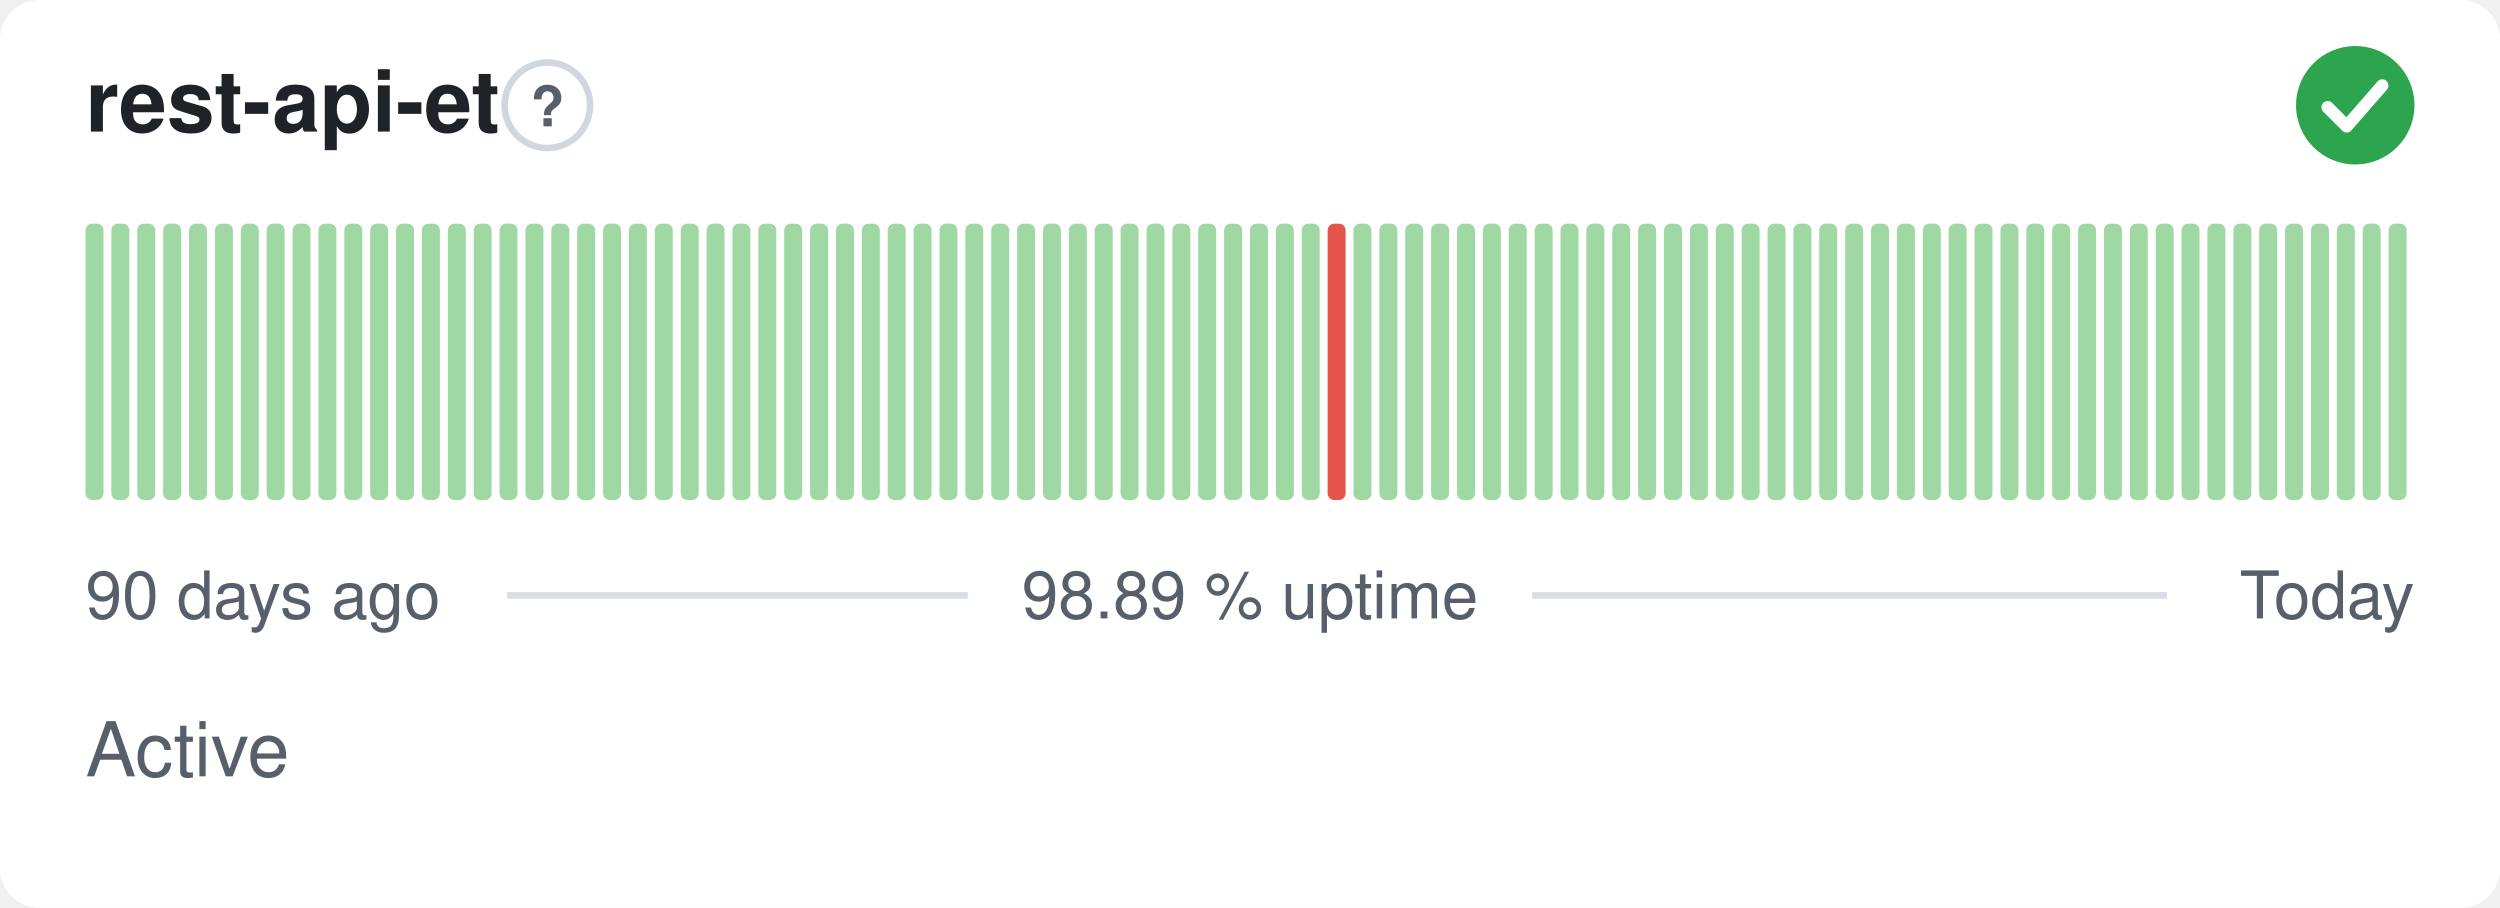
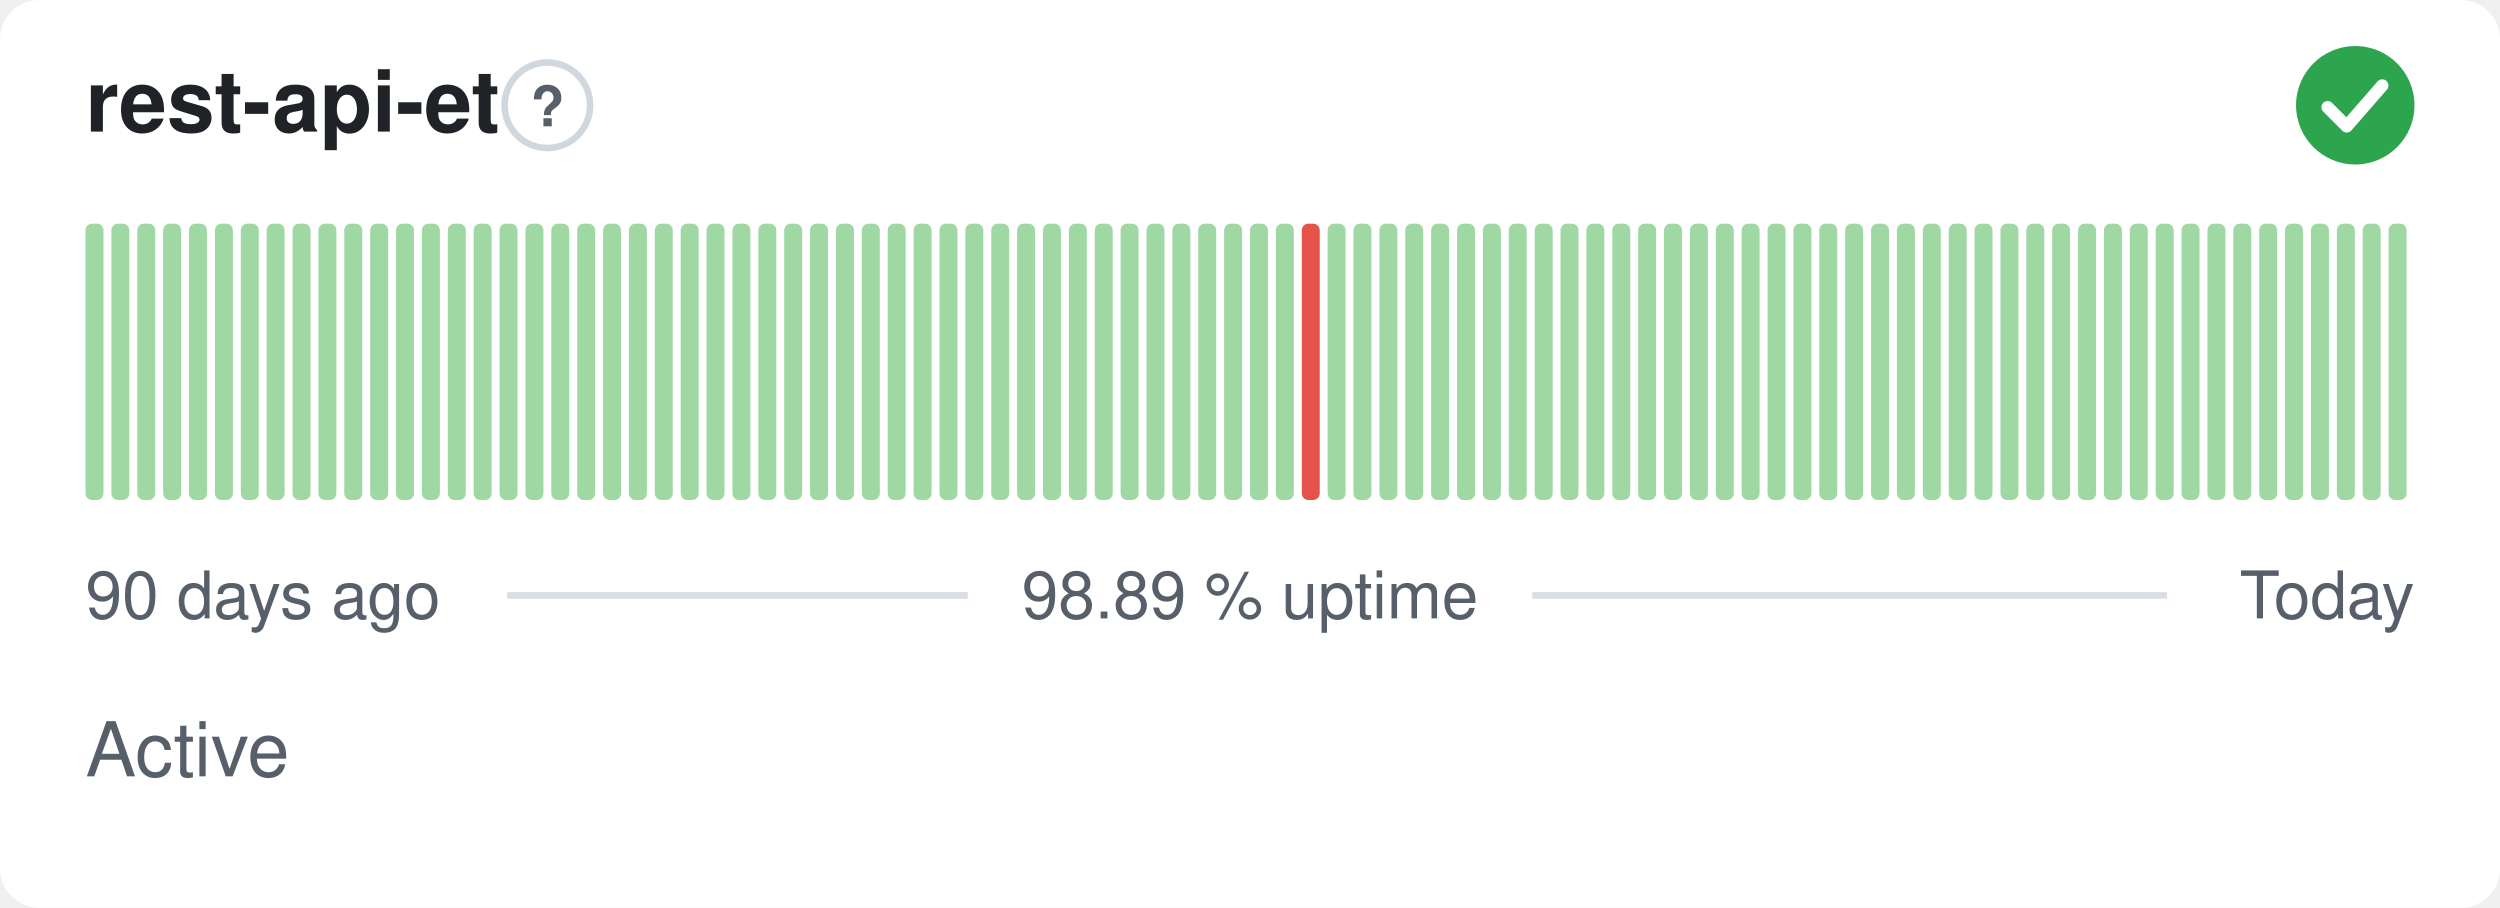
<svg xmlns="http://www.w3.org/2000/svg" width="380" height="138" viewBox="0 0 380 138" role="img" aria-label="rest-api-et: Active, 98.89 % uptime over the last 90 days" font-family="-apple-system,BlinkMacSystemFont,'Segoe UI',Helvetica,Arial,sans-serif">
  <style>
    @media (prefers-color-scheme: dark) {
      .bg { fill: #0d1117 }
      .title { fill: #e6edf3 }
      .muted { fill: #8b949e }
      .hint { stroke: #30363d }
      .rule { stroke: #30363d }
      .nodata { fill: #21262d }
    }
  </style>
  <rect class="bg" width="380" height="138" rx="6" fill="#ffffff" />
  <text class="title" x="13" y="20" font-size="13" font-weight="600" fill="#1f2328">rest-api-et</text>
  <circle class="hint" cx="83.2" cy="16" r="6.5" fill="none" stroke="#d0d7de" stroke-width="1" />
  <text class="muted" x="83.2" y="19.2" text-anchor="middle" font-size="8.5" font-weight="700" fill="#57606a">?</text>
  <circle cx="358" cy="16" r="9" fill="#2da44e" />
  <path d="M353.80 16.30l2.90 2.90 5.40 -6.20" fill="none" stroke="#fff" stroke-width="1.89" stroke-linecap="round" stroke-linejoin="round" />
  <rect x="13.00" y="34.00" width="2.73" height="42.00" rx="1" fill="#9fd8a3" />
  <rect x="16.93" y="34.00" width="2.73" height="42.00" rx="1" fill="#9fd8a3" />
  <rect x="20.87" y="34.00" width="2.73" height="42.00" rx="1" fill="#9fd8a3" />
  <rect x="24.80" y="34.00" width="2.73" height="42.00" rx="1" fill="#9fd8a3" />
  <rect x="28.73" y="34.00" width="2.73" height="42.00" rx="1" fill="#9fd8a3" />
  <rect x="32.67" y="34.00" width="2.73" height="42.00" rx="1" fill="#9fd8a3" />
  <rect x="36.60" y="34.00" width="2.73" height="42.00" rx="1" fill="#9fd8a3" />
  <rect x="40.53" y="34.00" width="2.73" height="42.00" rx="1" fill="#9fd8a3" />
  <rect x="44.47" y="34.00" width="2.73" height="42.00" rx="1" fill="#9fd8a3" />
  <rect x="48.40" y="34.00" width="2.73" height="42.00" rx="1" fill="#9fd8a3" />
  <rect x="52.33" y="34.00" width="2.73" height="42.00" rx="1" fill="#9fd8a3" />
  <rect x="56.27" y="34.00" width="2.73" height="42.00" rx="1" fill="#9fd8a3" />
  <rect x="60.20" y="34.00" width="2.73" height="42.00" rx="1" fill="#9fd8a3" />
  <rect x="64.13" y="34.00" width="2.73" height="42.00" rx="1" fill="#9fd8a3" />
  <rect x="68.07" y="34.00" width="2.73" height="42.00" rx="1" fill="#9fd8a3" />
  <rect x="72.00" y="34.00" width="2.73" height="42.00" rx="1" fill="#9fd8a3" />
  <rect x="75.93" y="34.00" width="2.73" height="42.00" rx="1" fill="#9fd8a3" />
  <rect x="79.87" y="34.00" width="2.73" height="42.00" rx="1" fill="#9fd8a3" />
  <rect x="83.80" y="34.00" width="2.73" height="42.00" rx="1" fill="#9fd8a3" />
  <rect x="87.73" y="34.00" width="2.73" height="42.00" rx="1" fill="#9fd8a3" />
  <rect x="91.67" y="34.00" width="2.73" height="42.00" rx="1" fill="#9fd8a3" />
  <rect x="95.60" y="34.00" width="2.73" height="42.00" rx="1" fill="#9fd8a3" />
  <rect x="99.53" y="34.00" width="2.73" height="42.00" rx="1" fill="#9fd8a3" />
  <rect x="103.47" y="34.00" width="2.73" height="42.00" rx="1" fill="#9fd8a3" />
  <rect x="107.40" y="34.00" width="2.73" height="42.00" rx="1" fill="#9fd8a3" />
  <rect x="111.33" y="34.00" width="2.73" height="42.00" rx="1" fill="#9fd8a3" />
  <rect x="115.27" y="34.00" width="2.73" height="42.00" rx="1" fill="#9fd8a3" />
  <rect x="119.20" y="34.00" width="2.73" height="42.00" rx="1" fill="#9fd8a3" />
  <rect x="123.13" y="34.00" width="2.73" height="42.00" rx="1" fill="#9fd8a3" />
  <rect x="127.07" y="34.00" width="2.73" height="42.00" rx="1" fill="#9fd8a3" />
  <rect x="131.00" y="34.00" width="2.73" height="42.00" rx="1" fill="#9fd8a3" />
  <rect x="134.93" y="34.00" width="2.73" height="42.00" rx="1" fill="#9fd8a3" />
  <rect x="138.87" y="34.00" width="2.73" height="42.00" rx="1" fill="#9fd8a3" />
  <rect x="142.80" y="34.00" width="2.73" height="42.00" rx="1" fill="#9fd8a3" />
  <rect x="146.73" y="34.00" width="2.73" height="42.00" rx="1" fill="#9fd8a3" />
  <rect x="150.67" y="34.00" width="2.73" height="42.00" rx="1" fill="#9fd8a3" />
  <rect x="154.60" y="34.00" width="2.73" height="42.00" rx="1" fill="#9fd8a3" />
  <rect x="158.53" y="34.00" width="2.73" height="42.00" rx="1" fill="#9fd8a3" />
  <rect x="162.47" y="34.00" width="2.73" height="42.00" rx="1" fill="#9fd8a3" />
  <rect x="166.40" y="34.00" width="2.73" height="42.00" rx="1" fill="#9fd8a3" />
  <rect x="170.33" y="34.00" width="2.73" height="42.00" rx="1" fill="#9fd8a3" />
  <rect x="174.27" y="34.00" width="2.73" height="42.00" rx="1" fill="#9fd8a3" />
  <rect x="178.20" y="34.00" width="2.73" height="42.00" rx="1" fill="#9fd8a3" />
  <rect x="182.13" y="34.00" width="2.73" height="42.00" rx="1" fill="#9fd8a3" />
  <rect x="186.07" y="34.00" width="2.73" height="42.00" rx="1" fill="#9fd8a3" />
  <rect x="190.00" y="34.00" width="2.73" height="42.00" rx="1" fill="#9fd8a3" />
  <rect x="193.93" y="34.00" width="2.73" height="42.00" rx="1" fill="#9fd8a3" />
-   <rect x="197.87" y="34.00" width="2.73" height="42.00" rx="1" fill="#9fd8a3" />
-   <rect x="201.80" y="34.00" width="2.73" height="42.00" rx="1" fill="#e5534b" />
+   <rect x="197.87" y="34.00" width="2.73" height="42.00" rx="1" fill="#e5534b" />
+   <rect x="201.80" y="34.00" width="2.73" height="42.00" rx="1" fill="#9fd8a3" />
  <rect x="205.73" y="34.00" width="2.73" height="42.00" rx="1" fill="#9fd8a3" />
  <rect x="209.67" y="34.00" width="2.73" height="42.00" rx="1" fill="#9fd8a3" />
  <rect x="213.60" y="34.00" width="2.73" height="42.00" rx="1" fill="#9fd8a3" />
  <rect x="217.53" y="34.00" width="2.73" height="42.00" rx="1" fill="#9fd8a3" />
  <rect x="221.47" y="34.00" width="2.73" height="42.00" rx="1" fill="#9fd8a3" />
  <rect x="225.40" y="34.00" width="2.73" height="42.00" rx="1" fill="#9fd8a3" />
  <rect x="229.33" y="34.00" width="2.73" height="42.00" rx="1" fill="#9fd8a3" />
  <rect x="233.27" y="34.00" width="2.73" height="42.00" rx="1" fill="#9fd8a3" />
  <rect x="237.20" y="34.00" width="2.73" height="42.00" rx="1" fill="#9fd8a3" />
  <rect x="241.13" y="34.00" width="2.73" height="42.00" rx="1" fill="#9fd8a3" />
  <rect x="245.07" y="34.00" width="2.73" height="42.00" rx="1" fill="#9fd8a3" />
  <rect x="249.00" y="34.00" width="2.73" height="42.00" rx="1" fill="#9fd8a3" />
  <rect x="252.93" y="34.00" width="2.73" height="42.00" rx="1" fill="#9fd8a3" />
  <rect x="256.87" y="34.00" width="2.73" height="42.00" rx="1" fill="#9fd8a3" />
  <rect x="260.80" y="34.00" width="2.73" height="42.00" rx="1" fill="#9fd8a3" />
  <rect x="264.73" y="34.00" width="2.73" height="42.00" rx="1" fill="#9fd8a3" />
  <rect x="268.67" y="34.00" width="2.73" height="42.00" rx="1" fill="#9fd8a3" />
  <rect x="272.60" y="34.00" width="2.73" height="42.00" rx="1" fill="#9fd8a3" />
  <rect x="276.53" y="34.00" width="2.73" height="42.00" rx="1" fill="#9fd8a3" />
  <rect x="280.47" y="34.00" width="2.73" height="42.00" rx="1" fill="#9fd8a3" />
  <rect x="284.40" y="34.00" width="2.73" height="42.00" rx="1" fill="#9fd8a3" />
  <rect x="288.33" y="34.00" width="2.73" height="42.00" rx="1" fill="#9fd8a3" />
  <rect x="292.27" y="34.00" width="2.73" height="42.00" rx="1" fill="#9fd8a3" />
  <rect x="296.20" y="34.00" width="2.73" height="42.00" rx="1" fill="#9fd8a3" />
  <rect x="300.13" y="34.00" width="2.73" height="42.00" rx="1" fill="#9fd8a3" />
  <rect x="304.07" y="34.00" width="2.73" height="42.00" rx="1" fill="#9fd8a3" />
  <rect x="308.00" y="34.00" width="2.73" height="42.00" rx="1" fill="#9fd8a3" />
  <rect x="311.93" y="34.00" width="2.73" height="42.00" rx="1" fill="#9fd8a3" />
  <rect x="315.87" y="34.00" width="2.73" height="42.00" rx="1" fill="#9fd8a3" />
  <rect x="319.80" y="34.00" width="2.73" height="42.00" rx="1" fill="#9fd8a3" />
  <rect x="323.73" y="34.00" width="2.73" height="42.00" rx="1" fill="#9fd8a3" />
  <rect x="327.67" y="34.00" width="2.73" height="42.00" rx="1" fill="#9fd8a3" />
  <rect x="331.60" y="34.00" width="2.73" height="42.00" rx="1" fill="#9fd8a3" />
  <rect x="335.53" y="34.00" width="2.73" height="42.00" rx="1" fill="#9fd8a3" />
  <rect x="339.47" y="34.00" width="2.73" height="42.00" rx="1" fill="#9fd8a3" />
  <rect x="343.40" y="34.00" width="2.73" height="42.00" rx="1" fill="#9fd8a3" />
  <rect x="347.33" y="34.00" width="2.73" height="42.00" rx="1" fill="#9fd8a3" />
  <rect x="351.27" y="34.00" width="2.73" height="42.00" rx="1" fill="#9fd8a3" />
  <rect x="355.20" y="34.00" width="2.73" height="42.00" rx="1" fill="#9fd8a3" />
  <rect x="359.13" y="34.00" width="2.73" height="42.00" rx="1" fill="#9fd8a3" />
  <rect x="363.07" y="34.00" width="2.73" height="42.00" rx="1" fill="#9fd8a3" />
  <text class="muted" x="13" y="94" font-size="10" fill="#57606a">90 days ago</text>
  <text class="muted" x="190" y="94" text-anchor="middle" font-size="10" fill="#57606a">98.89 % uptime</text>
  <text class="muted" x="367" y="94" text-anchor="end" font-size="10" fill="#57606a">Today</text>
  <line class="rule" x1="77.1" y1="90.5" x2="147.1" y2="90.5" stroke="#d8dee4" stroke-width="1" />
  <line class="rule" x1="232.9" y1="90.5" x2="329.4" y2="90.5" stroke="#d8dee4" stroke-width="1" />
  <text class="muted" x="13" y="118" font-size="11.5" fill="#57606a">Active</text>
</svg>
